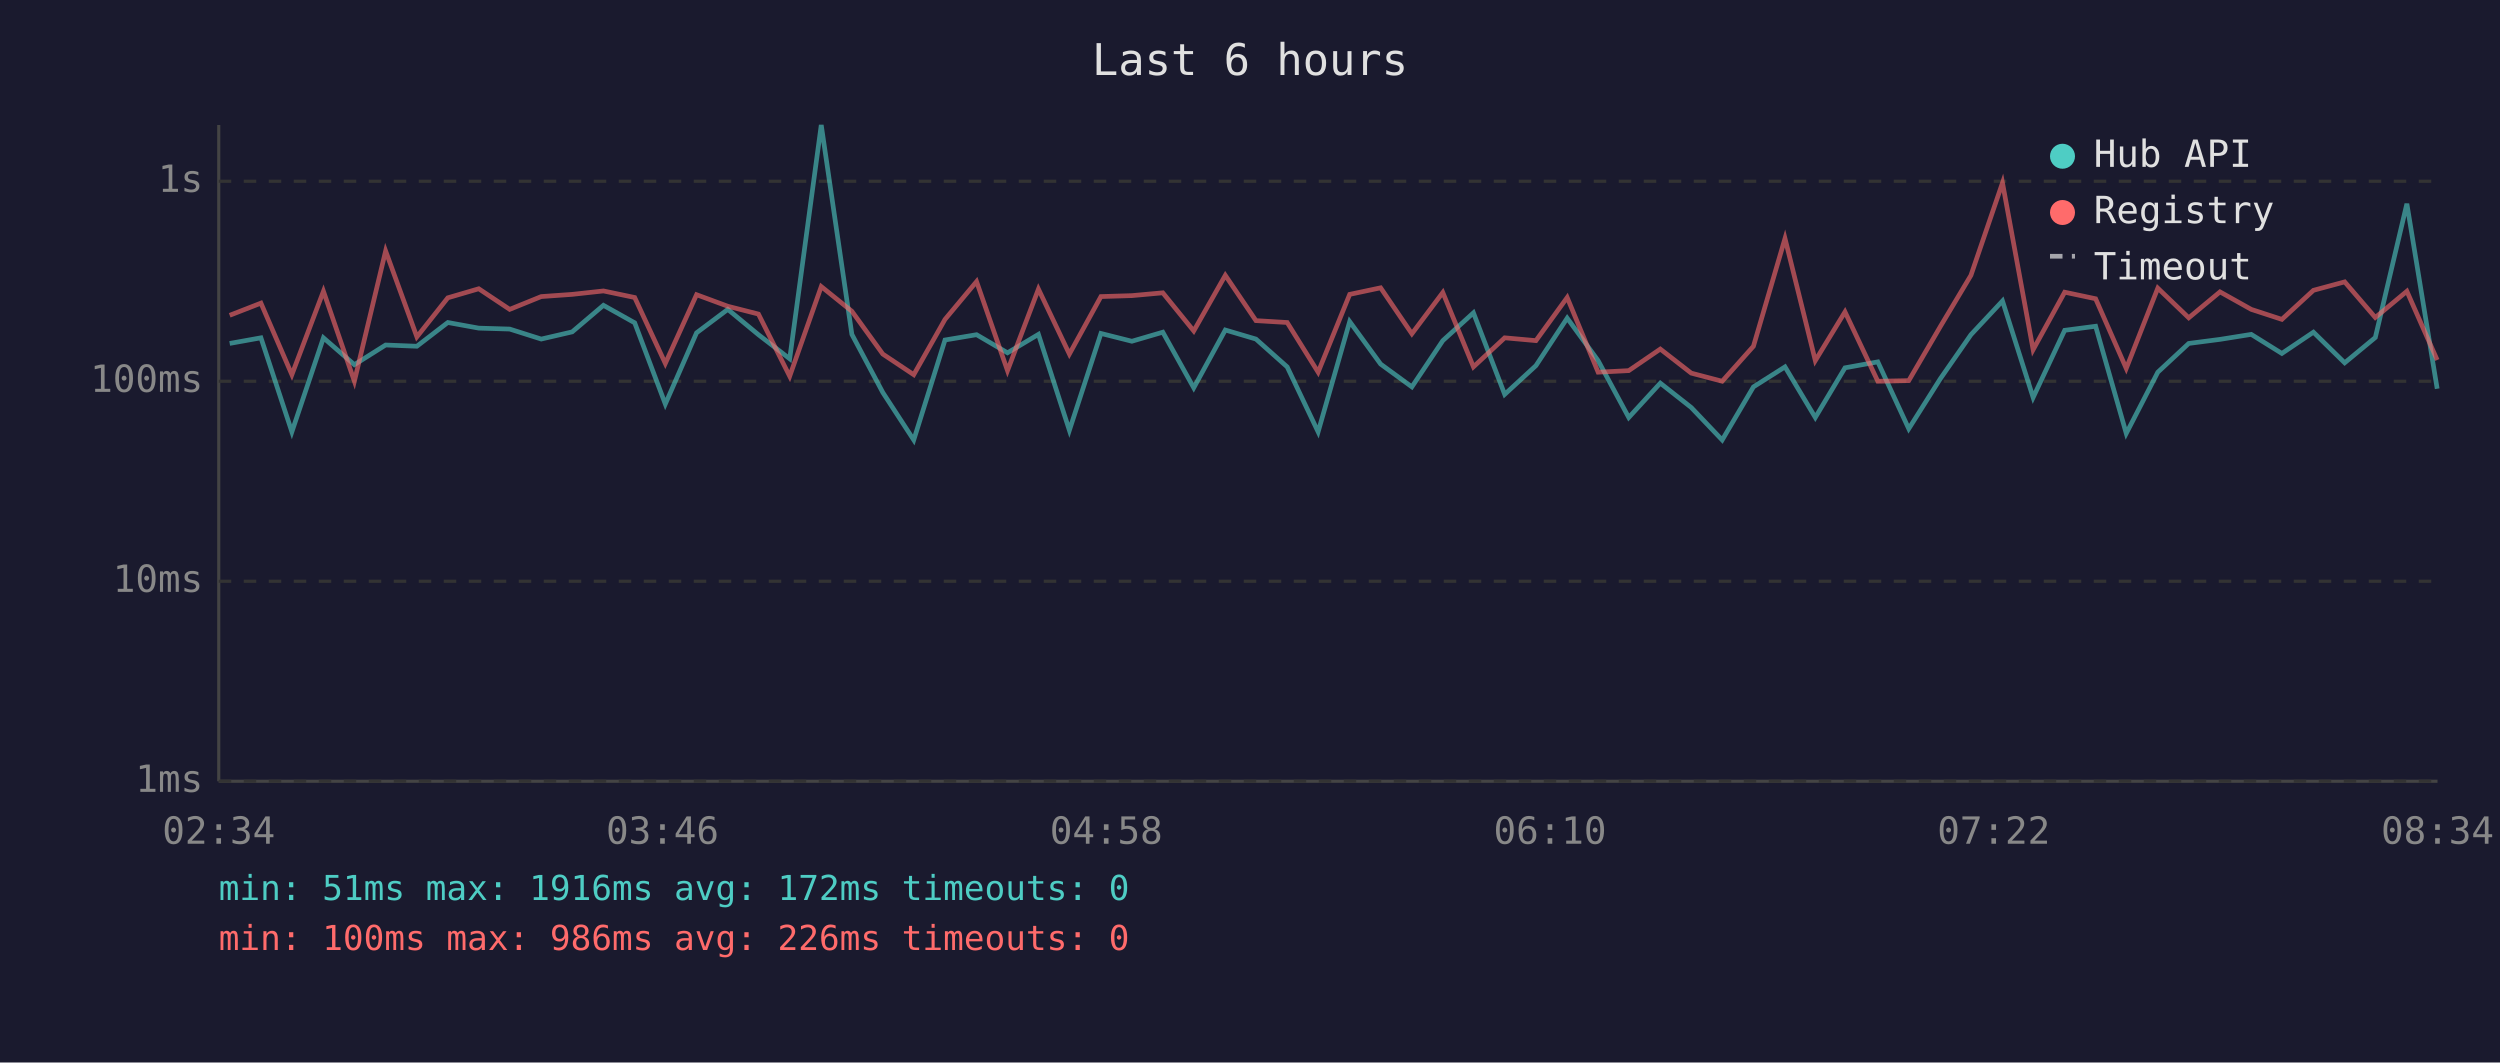
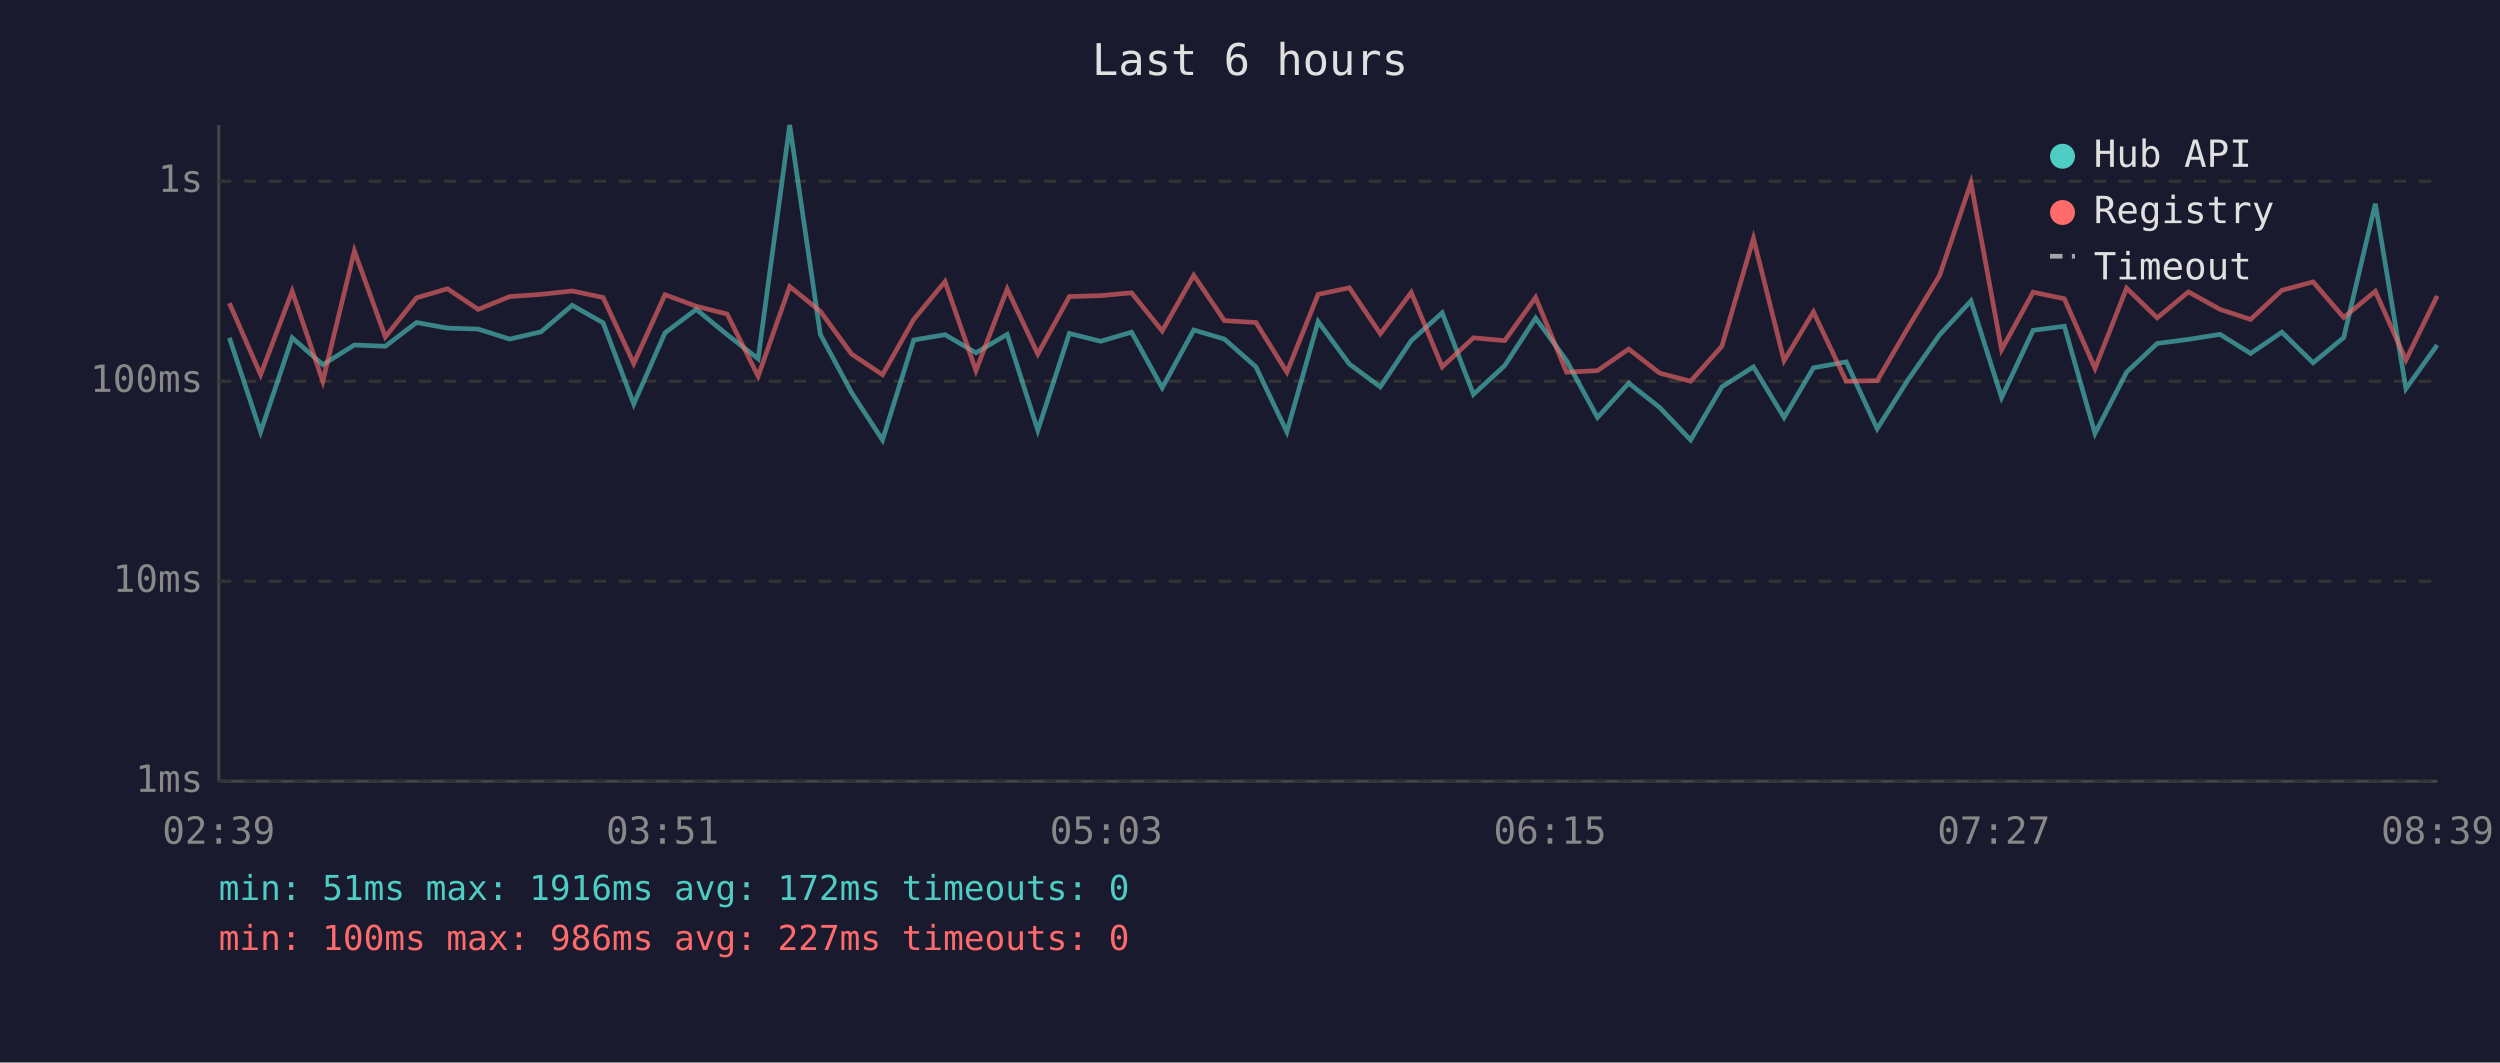
<svg xmlns="http://www.w3.org/2000/svg" viewBox="0 0 800 340" font-family="monospace" font-size="12">
  <rect width="800" height="340" fill="#1a1a2e" />
  <text x="400" y="24" fill="#e0e0e0" font-size="14" text-anchor="middle">Last 6 hours</text>
  <line x1="70" y1="40" x2="70" y2="250" stroke="#444" stroke-width="1" />
  <line x1="70" y1="250" x2="780" y2="250" stroke="#444" stroke-width="1" />
  <line x1="70" y1="250" x2="780" y2="250" stroke="#333" stroke-width="1" stroke-dasharray="4" />
  <text x="65" y="250" fill="#888" text-anchor="end" dominant-baseline="middle">1ms</text>
  <line x1="70" y1="186" x2="780" y2="186" stroke="#333" stroke-width="1" stroke-dasharray="4" />
  <text x="65" y="186" fill="#888" text-anchor="end" dominant-baseline="middle">10ms</text>
  <line x1="70" y1="122" x2="780" y2="122" stroke="#333" stroke-width="1" stroke-dasharray="4" />
  <text x="65" y="122" fill="#888" text-anchor="end" dominant-baseline="middle">100ms</text>
  <line x1="70" y1="58" x2="780" y2="58" stroke="#333" stroke-width="1" stroke-dasharray="4" />
  <text x="65" y="58" fill="#888" text-anchor="end" dominant-baseline="middle">1s</text>
-   <text x="70" y="270" fill="#888" text-anchor="middle">02:34</text>
-   <text x="212" y="270" fill="#888" text-anchor="middle">03:46</text>
-   <text x="354" y="270" fill="#888" text-anchor="middle">04:58</text>
-   <text x="496" y="270" fill="#888" text-anchor="middle">06:10</text>
-   <text x="638" y="270" fill="#888" text-anchor="middle">07:22</text>
-   <text x="780" y="270" fill="#888" text-anchor="middle">08:34</text>
-   <polyline points="73.5,109.9 83.5,108.1 93.4,138.2 103.5,108.1 113.4,116.7 123.4,110.4 133.4,110.8 143.3,103.2 153.2,105.0 163.1,105.3 173.2,108.5 183.1,106.2 193.1,97.7 203.1,103.3 212.9,129.3 222.9,106.5 232.9,99.0 242.7,107.1 252.7,114.8 262.8,40.0 272.6,107.0 282.5,125.6 292.4,140.8 302.4,108.8 312.5,107.1 322.4,112.9 332.3,107.0 342.2,137.7 352.3,106.7 362.2,109.2 372.1,106.3 382.0,124.1 392.1,105.6 401.9,108.5 411.9,117.4 421.8,138.2 431.9,102.9 441.8,116.5 451.8,123.8 461.7,109.0 471.5,100.1 481.5,126.2 491.5,117.0 501.5,101.8 511.4,115.4 521.2,133.6 531.3,122.6 541.2,130.4 551.1,140.8 561.1,123.8 571.2,117.4 580.9,133.6 590.4,117.7 600.9,115.8 610.8,137.2 620.9,121.2 630.7,107.1 640.8,96.3 650.6,127.2 660.7,105.7 670.6,104.4 680.4,138.7 690.5,119.1 700.4,109.9 710.4,108.6 720.4,107.0 730.2,113.1 740.3,106.3 750.3,116.1 760.1,108.0 770.2,65.2 779.9,124.4" fill="none" stroke="#4ecdc4" stroke-width="1.5" opacity="0.6" />
-   <polyline points="73.5,100.9 83.5,97.0 93.4,119.9 103.5,93.2 113.4,122.0 123.4,80.3 133.4,107.8 143.3,95.3 153.2,92.4 163.1,99.0 173.2,94.9 183.1,94.2 193.1,93.1 203.1,95.2 212.9,116.3 222.9,94.3 232.9,98.0 242.7,100.5 252.7,120.4 262.8,91.7 272.6,99.6 282.5,113.3 292.4,119.9 302.4,102.2 312.5,90.1 322.4,118.6 332.3,92.5 342.2,113.3 352.3,94.9 362.2,94.6 372.1,93.7 382.0,105.9 392.1,88.1 401.9,102.6 411.9,103.2 421.8,119.1 431.9,94.2 441.8,92.1 451.8,106.8 461.7,93.6 471.5,117.4 481.5,108.1 491.5,109.0 501.5,95.2 511.4,119.1 521.2,118.6 531.3,111.7 541.2,119.4 551.1,122.0 561.1,110.8 571.2,76.3 580.9,115.4 590.4,99.8 600.9,122.0 610.8,121.8 620.9,104.5 630.7,88.1 640.8,58.5 650.6,111.9 660.7,93.5 670.6,95.6 680.4,117.9 690.5,92.2 700.4,101.7 710.4,93.4 720.4,99.0 730.2,102.2 740.3,92.9 750.3,90.2 760.1,101.6 770.2,93.2 779.9,115.2" fill="none" stroke="#ff6b6b" stroke-width="1.5" opacity="0.6" />
+   <text x="70" y="270" fill="#888" text-anchor="middle">02:39</text>
+   <text x="212" y="270" fill="#888" text-anchor="middle">03:51</text>
+   <text x="354" y="270" fill="#888" text-anchor="middle">05:03</text>
+   <text x="496" y="270" fill="#888" text-anchor="middle">06:15</text>
+   <text x="638" y="270" fill="#888" text-anchor="middle">07:27</text>
+   <text x="780" y="270" fill="#888" text-anchor="middle">08:39</text>
+   <polyline points="73.4,108.1 83.4,138.2 93.5,108.1 103.3,116.7 113.4,110.4 123.3,110.8 133.3,103.2 143.2,105.0 153.0,105.3 163.1,108.5 173.1,106.2 183.1,97.7 193.0,103.3 202.8,129.3 212.8,106.5 222.8,99.0 232.7,107.1 242.6,114.8 252.7,40.0 262.5,107.0 272.5,125.6 282.4,140.8 292.4,108.8 302.4,107.1 312.3,112.9 322.3,107.0 332.1,137.7 342.2,106.7 352.2,109.2 362.1,106.3 371.9,124.1 382.0,105.6 391.8,108.5 401.9,117.4 411.8,138.2 421.8,102.9 431.8,116.5 441.7,123.8 451.6,109.0 461.5,100.1 471.5,126.2 481.5,117.0 491.4,101.8 501.3,115.4 511.2,133.6 521.2,122.6 531.1,130.4 541.0,140.8 551.0,123.8 561.1,117.4 570.9,133.6 580.3,117.7 590.8,115.8 600.7,137.2 610.8,121.2 620.7,107.1 630.7,96.3 640.5,127.2 650.6,105.7 660.6,104.4 670.4,138.7 680.5,119.1 690.3,109.9 700.3,108.6 710.4,107.0 720.2,113.1 730.2,106.3 740.2,116.1 750.0,108.0 760.1,65.2 769.9,124.4 779.9,110.4" fill="none" stroke="#4ecdc4" stroke-width="1.5" opacity="0.6" />
+   <polyline points="73.4,97.0 83.4,119.9 93.5,93.2 103.3,122.0 113.4,80.3 123.3,107.8 133.3,95.3 143.2,92.4 153.0,99.0 163.1,94.9 173.1,94.2 183.1,93.1 193.0,95.2 202.8,116.3 212.8,94.3 222.8,98.0 232.7,100.5 242.6,120.4 252.7,91.7 262.5,99.6 272.5,113.3 282.4,119.9 292.4,102.2 302.4,90.1 312.3,118.6 322.3,92.5 332.1,113.3 342.2,94.9 352.2,94.6 362.1,93.7 371.9,105.9 382.0,88.1 391.8,102.6 401.9,103.2 411.8,119.1 421.8,94.2 431.8,92.1 441.7,106.8 451.6,93.6 461.5,117.4 471.5,108.1 481.5,109.0 491.4,95.2 501.3,119.1 511.2,118.6 521.2,111.7 531.1,119.4 541.0,122.0 551.0,110.8 561.1,76.3 570.9,115.4 580.3,99.8 590.8,122.0 600.7,121.8 610.8,104.5 620.7,88.1 630.7,58.5 640.5,111.9 650.6,93.5 660.6,95.6 670.4,117.9 680.5,92.2 690.3,101.7 700.3,93.4 710.4,99.0 720.2,102.2 730.2,92.9 740.2,90.2 750.0,101.6 760.1,93.2 769.9,115.2 779.9,94.7" fill="none" stroke="#ff6b6b" stroke-width="1.5" opacity="0.6" />
  <circle cx="660" cy="50" r="4" fill="#4ecdc4" />
  <text x="670" y="50" fill="#e0e0e0" dominant-baseline="middle">Hub API</text>
  <circle cx="660" cy="68" r="4" fill="#ff6b6b" />
  <text x="670" y="68" fill="#e0e0e0" dominant-baseline="middle">Registry</text>
  <line x1="656" y1="82" x2="664" y2="82" stroke="#e0e0e0" stroke-width="1.5" stroke-dasharray="4,3" opacity="0.7" />
  <text x="670" y="86" fill="#e0e0e0" dominant-baseline="middle">Timeout</text>
  <text x="70" y="288" fill="#4ecdc4" font-size="11">min: 51ms  max: 1916ms  avg: 172ms  timeouts: 0</text>
-   <text x="70" y="304" fill="#ff6b6b" font-size="11">min: 100ms  max: 986ms  avg: 226ms  timeouts: 0</text>
+   <text x="70" y="304" fill="#ff6b6b" font-size="11">min: 100ms  max: 986ms  avg: 227ms  timeouts: 0</text>
</svg>
